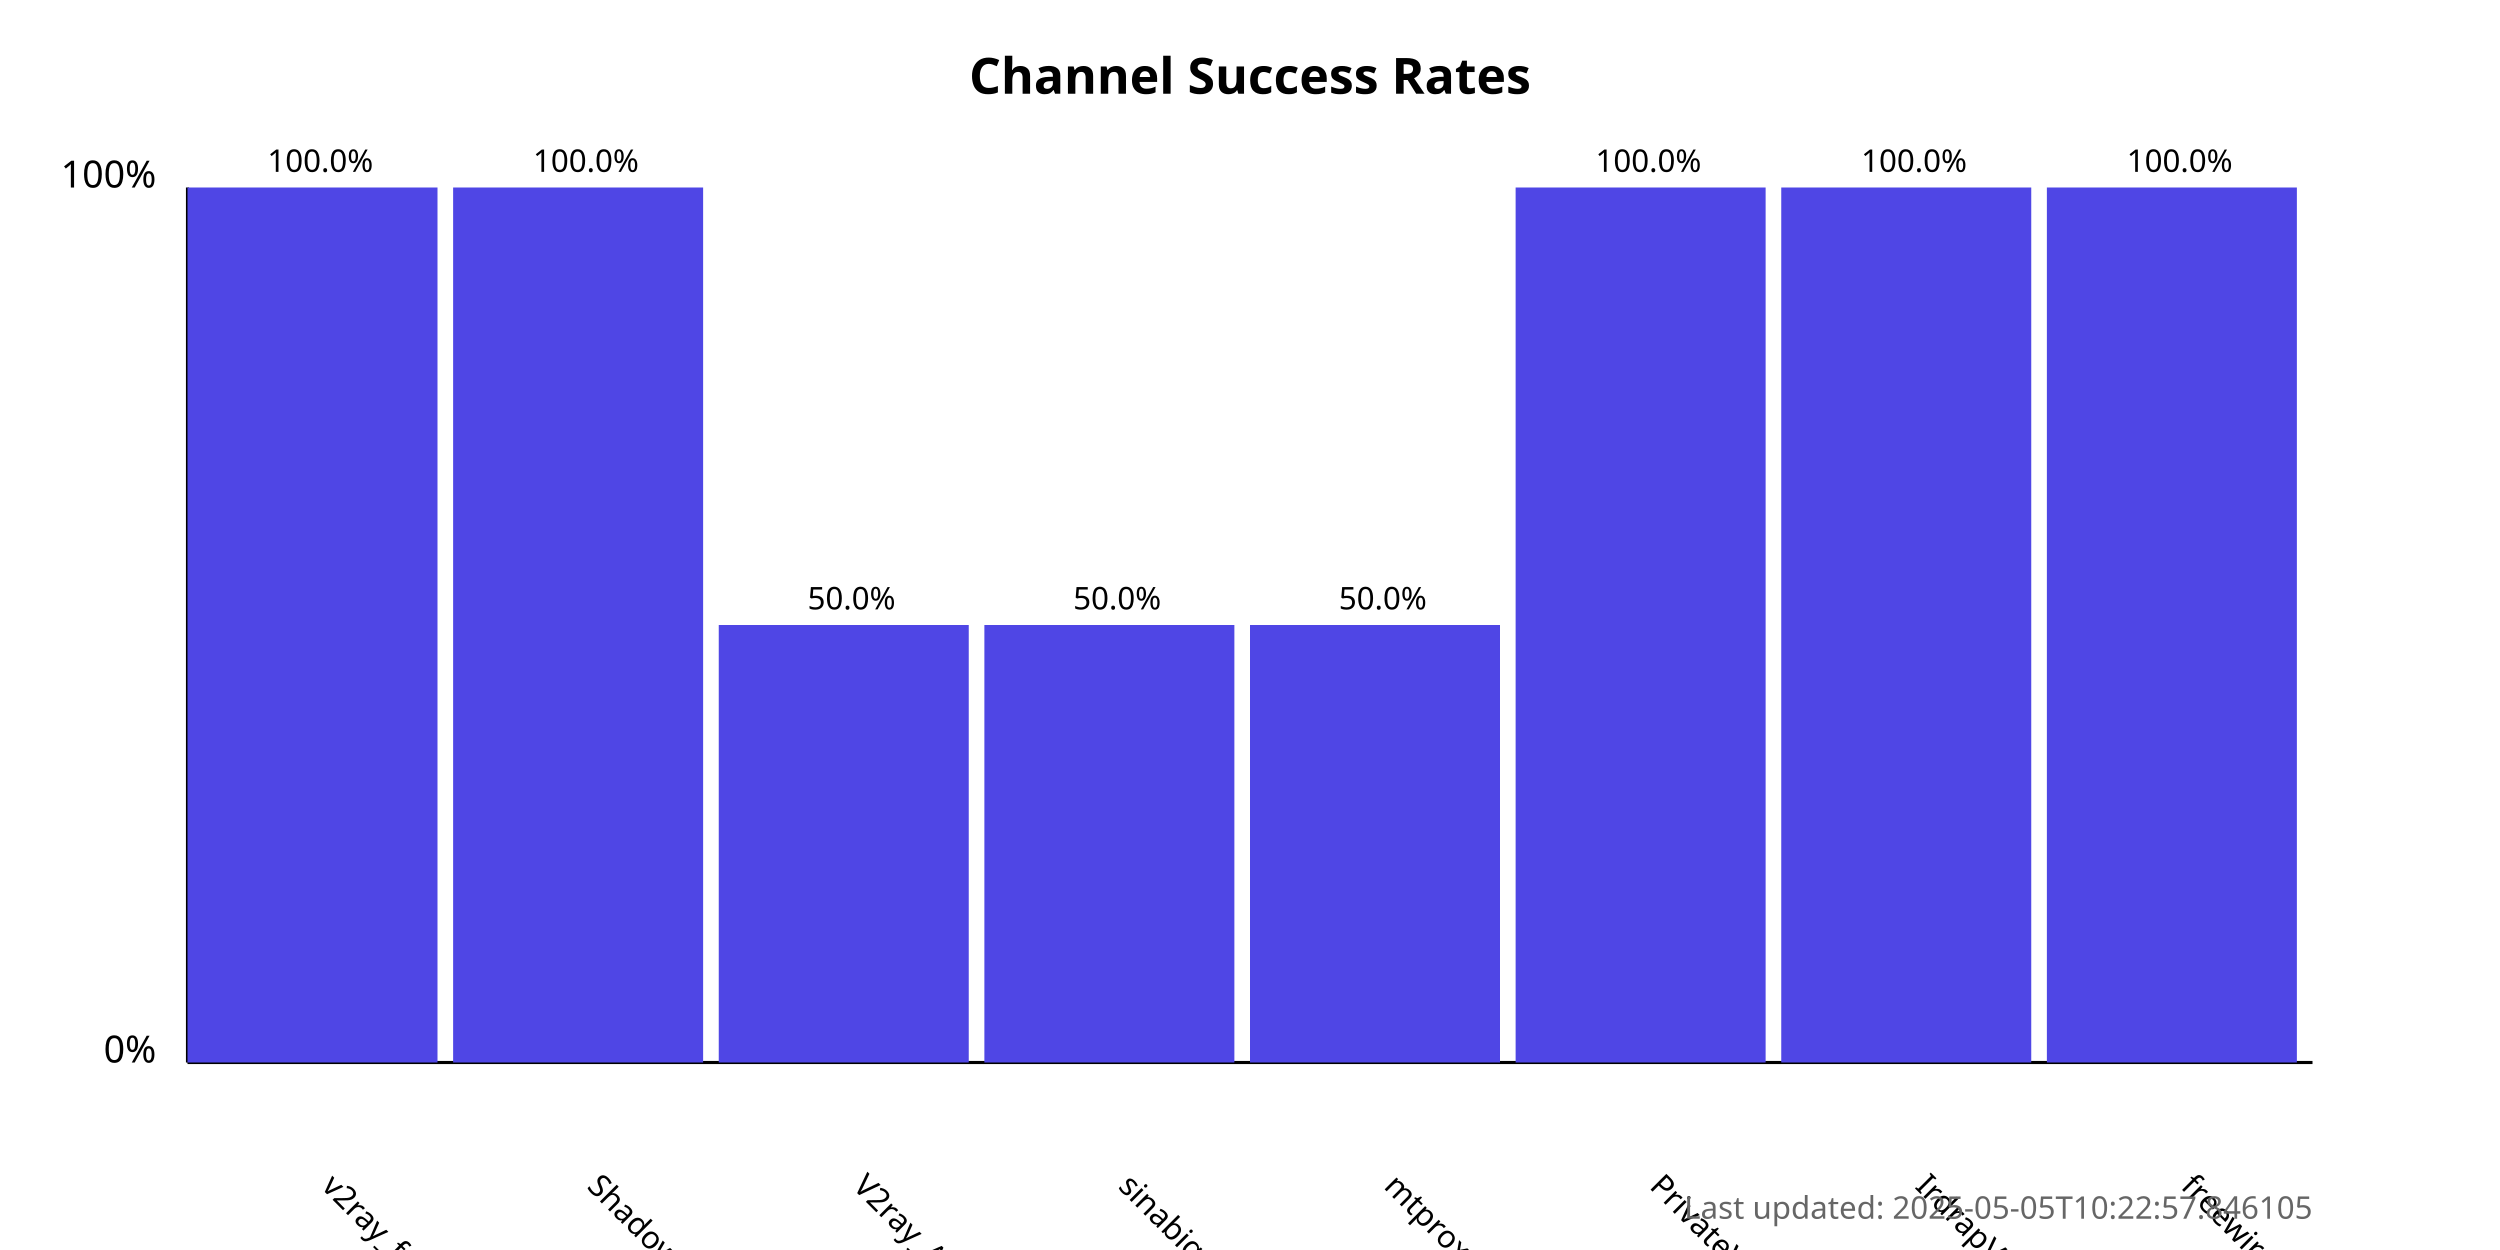
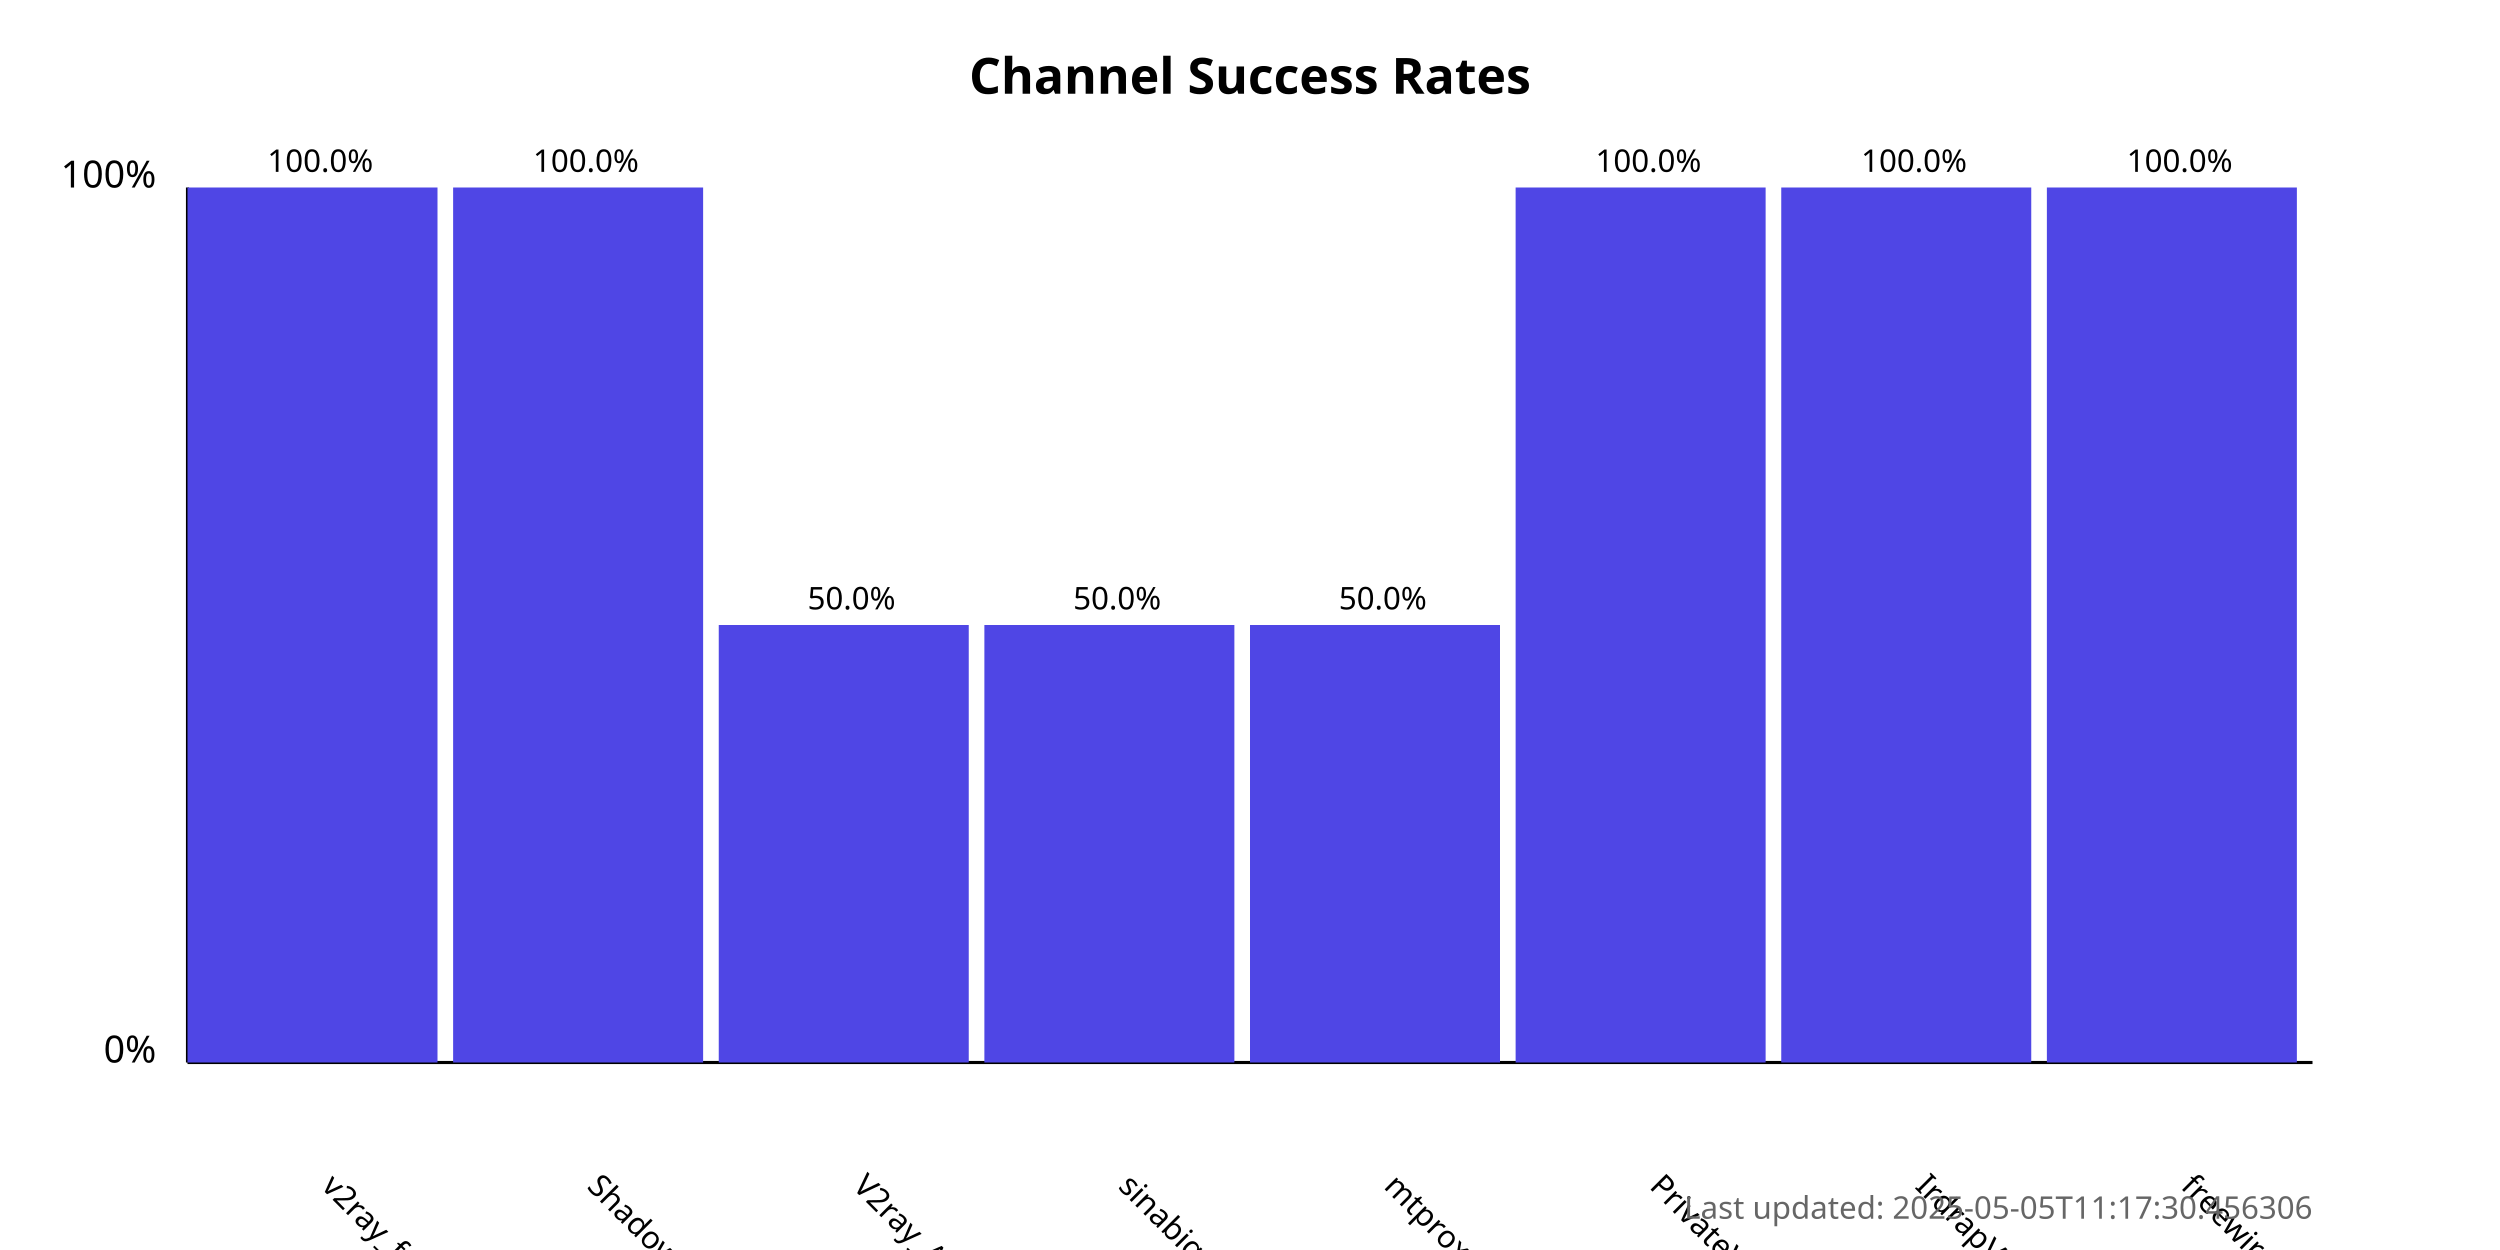
<svg xmlns="http://www.w3.org/2000/svg" width="800" height="400">
  <style>
            .chart-title { font: bold 16px sans-serif; }
            .axis-label { font: 12px sans-serif; }
            .tick-label { font: 10px sans-serif; }
            .bar { fill: #4f46e5; }
            .bar:hover { fill: #6366f1; }
            .timestamp { font: 10px sans-serif; fill: #666; }
        </style>
  <text x="400.0" y="30" text-anchor="middle" class="chart-title">
            Channel Success Rates
        </text>
  <line x1="60" y1="340" x2="60" y2="60" stroke="black" stroke-width="1" />
  <line x1="60" y1="340" x2="740" y2="340" stroke="black" stroke-width="1" />
  <text x="50" y="340" text-anchor="end" class="axis-label">0%</text>
  <text x="50" y="60" text-anchor="end" class="axis-label">100%</text>
  <g>
    <rect x="60" y="60.0" width="80.0" height="280.0" class="bar" />
    <text x="102.5" y="380" transform="rotate(45, 102.5, 380)" text-anchor="start" class="tick-label">
                v2ray_free_conf
            </text>
    <text x="102.5" y="55.0" text-anchor="middle" class="tick-label">
                100.0%
            </text>
  </g>
  <g>
    <rect x="145.0" y="60.0" width="80.0" height="280.0" class="bar" />
    <text x="187.5" y="380" transform="rotate(45, 187.5, 380)" text-anchor="start" class="tick-label">
                ShadowProxy66
            </text>
    <text x="187.5" y="55.0" text-anchor="middle" class="tick-label">
                100.0%
            </text>
  </g>
  <g>
    <rect x="230.0" y="200.0" width="80.0" height="140.0" class="bar" />
    <text x="272.5" y="380" transform="rotate(45, 272.5, 380)" text-anchor="start" class="tick-label">
                V2ray_Alpha
            </text>
    <text x="272.5" y="195.0" text-anchor="middle" class="tick-label">
                50.0%
            </text>
  </g>
  <g>
    <rect x="315.0" y="200.0" width="80.0" height="140.0" class="bar" />
    <text x="357.5" y="380" transform="rotate(45, 357.5, 380)" text-anchor="start" class="tick-label">
                sinabigo
            </text>
    <text x="357.5" y="195.0" text-anchor="middle" class="tick-label">
                50.0%
            </text>
  </g>
  <g>
    <rect x="400.0" y="200.0" width="80.0" height="140.0" class="bar" />
    <text x="442.5" y="380" transform="rotate(45, 442.5, 380)" text-anchor="start" class="tick-label">
                mtproxy_lists
            </text>
    <text x="442.5" y="195.0" text-anchor="middle" class="tick-label">
                50.0%
            </text>
  </g>
  <g>
    <rect x="485.0" y="60.0" width="80.0" height="280.0" class="bar" />
    <text x="527.5" y="380" transform="rotate(45, 527.5, 380)" text-anchor="start" class="tick-label">
                PrivateVPNs
            </text>
    <text x="527.5" y="55.0" text-anchor="middle" class="tick-label">
                100.0%
            </text>
  </g>
  <g>
    <rect x="570.0" y="60.0" width="80.0" height="280.0" class="bar" />
    <text x="612.5" y="380" transform="rotate(45, 612.5, 380)" text-anchor="start" class="tick-label">
                IrdrapVPNnews
            </text>
    <text x="612.5" y="55.0" text-anchor="middle" class="tick-label">
                100.0%
            </text>
  </g>
  <g>
    <rect x="655.0" y="60.0" width="80.0" height="280.0" class="bar" />
    <text x="697.5" y="380" transform="rotate(45, 697.5, 380)" text-anchor="start" class="tick-label">
                freewireguard
            </text>
    <text x="697.5" y="55.0" text-anchor="middle" class="tick-label">
                100.0%
            </text>
  </g>
  <text x="740" y="390" text-anchor="end" class="timestamp">
-             Last updated: 2025-05-05T10:22:57.846105
+             Last updated: 2025-05-05T11:17:30.456306
        </text>
</svg>
